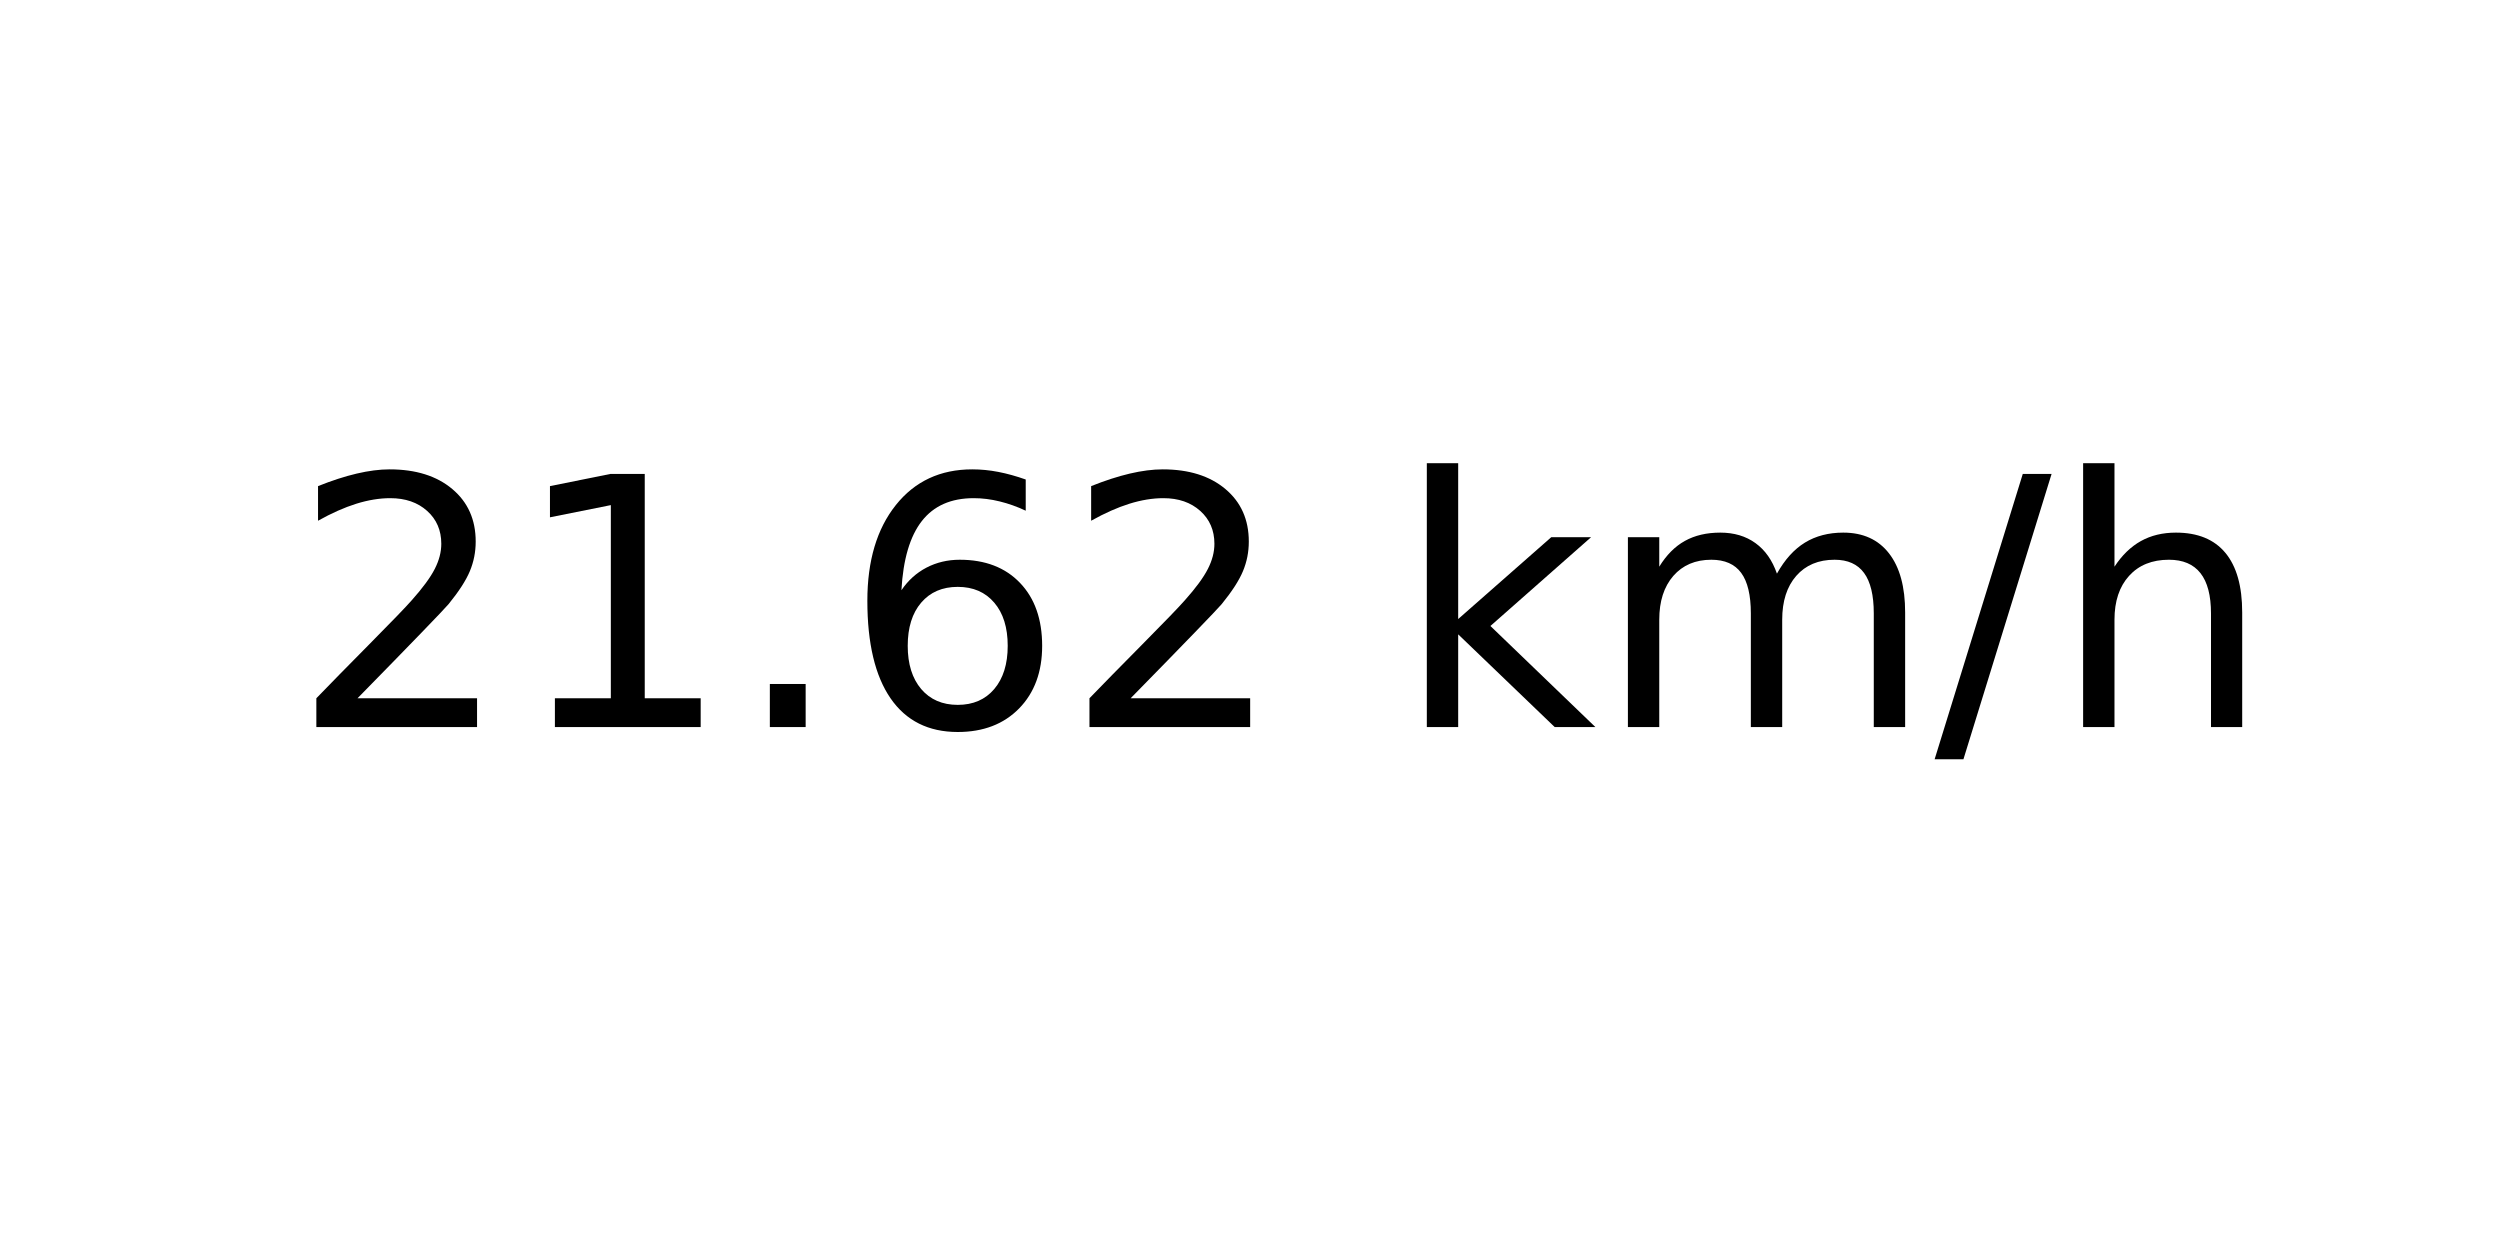
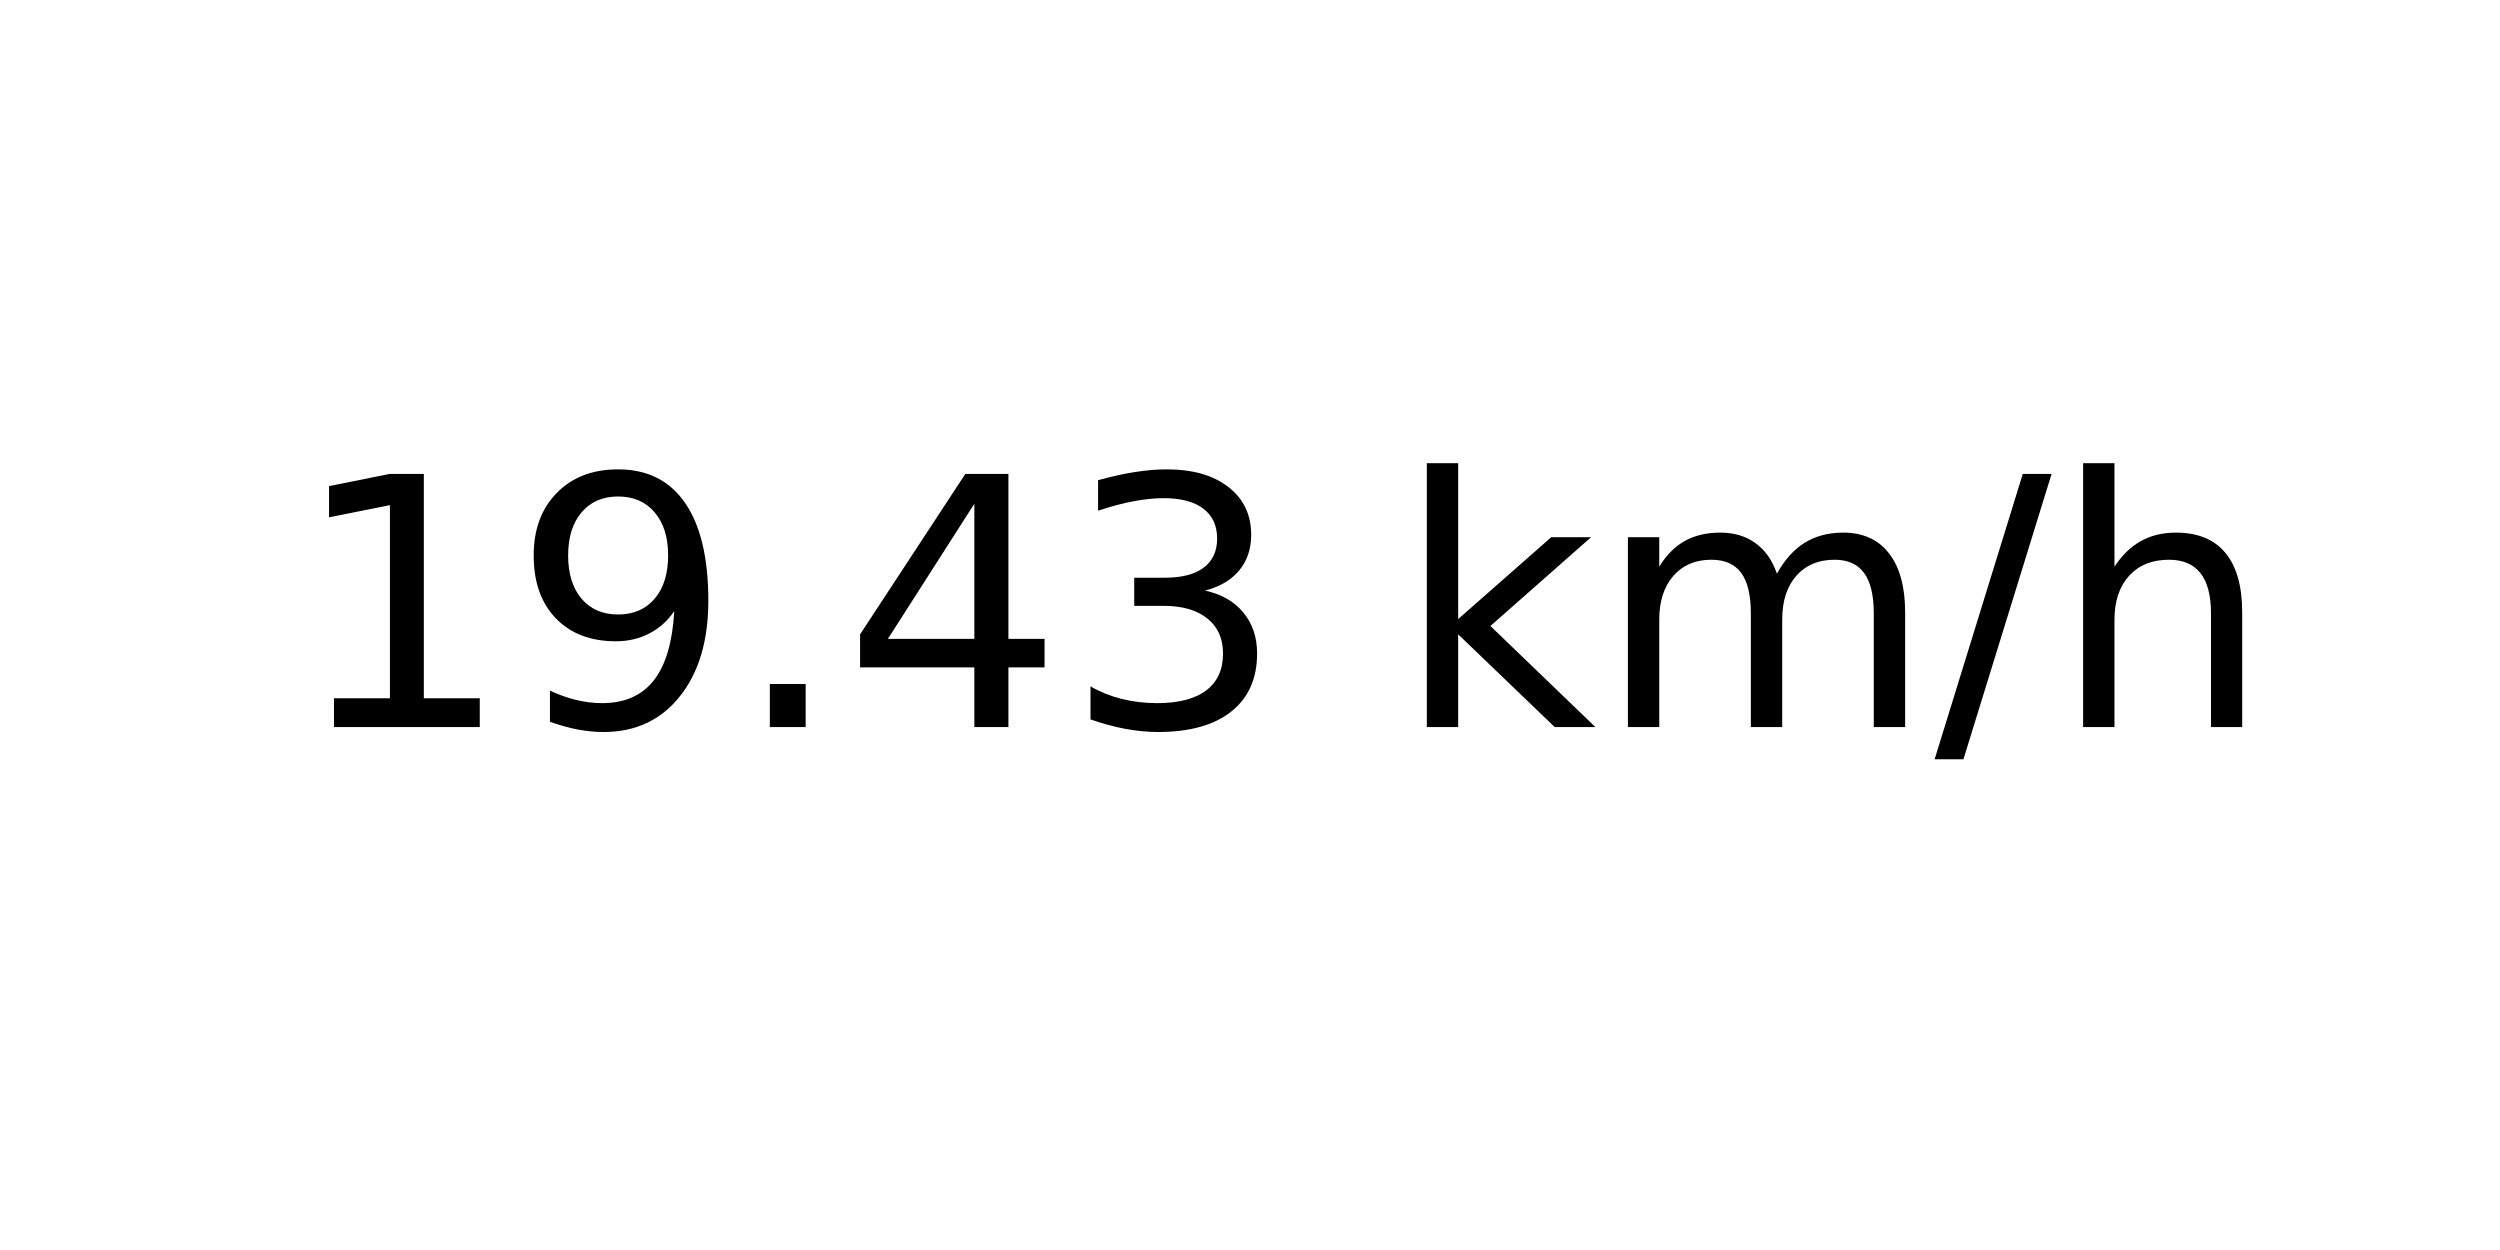
<svg xmlns="http://www.w3.org/2000/svg" xmlns:xlink="http://www.w3.org/1999/xlink" width="72pt" height="36pt" viewBox="0 0 72 36" version="1.1">
  <defs>
    <style type="text/css">*{stroke-linejoin: round; stroke-linecap: butt}</style>
  </defs>
  <g id="figure_1">
    <g id="axes_1">
      <g id="text_1">
        <g transform="translate(8.378125 20.93937) scale(0.1 -0.1)">
          <defs>
-             <path id="DejaVuSans-32" d="M 1228 531  L 3431 531  L 3431 0  L 469 0  L 469 531  Q 828 903 1448 1529  Q 2069 2156 2228 2338  Q 2531 2678 2651 2914  Q 2772 3150 2772 3378  Q 2772 3750 2511 3984  Q 2250 4219 1831 4219  Q 1534 4219 1204 4116  Q 875 4013 500 3803  L 500 4441  Q 881 4594 1212 4672  Q 1544 4750 1819 4750  Q 2544 4750 2975 4387  Q 3406 4025 3406 3419  Q 3406 3131 3298 2873  Q 3191 2616 2906 2266  Q 2828 2175 2409 1742  Q 1991 1309 1228 531  z " transform="scale(0.015625)" />
            <path id="DejaVuSans-31" d="M 794 531  L 1825 531  L 1825 4091  L 703 3866  L 703 4441  L 1819 4666  L 2450 4666  L 2450 531  L 3481 531  L 3481 0  L 794 0  L 794 531  z " transform="scale(0.015625)" />
+             <path id="DejaVuSans-39" d="M 703 97  L 703 672  Q 941 559 1184 500  Q 1428 441 1663 441  Q 2288 441 2617 861  Q 2947 1281 2994 2138  Q 2813 1869 2534 1725  Q 2256 1581 1919 1581  Q 1219 1581 811 2004  Q 403 2428 403 3163  Q 403 3881 828 4315  Q 1253 4750 1959 4750  Q 2769 4750 3195 4129  Q 3622 3509 3622 2328  Q 3622 1225 3098 567  Q 2575 -91 1691 -91  Q 1453 -91 1209 -44  Q 966 3 703 97  z M 1959 2075  Q 2384 2075 2632 2365  Q 2881 2656 2881 3163  Q 2881 3666 2632 3958  Q 2384 4250 1959 4250  Q 1534 4250 1286 3958  Q 1038 3666 1038 3163  Q 1038 2656 1286 2365  Q 1534 2075 1959 2075  z " transform="scale(0.015625)" />
            <path id="DejaVuSans-2e" d="M 684 794  L 1344 794  L 1344 0  L 684 0  L 684 794  z " transform="scale(0.015625)" />
-             <path id="DejaVuSans-36" d="M 2113 2584  Q 1688 2584 1439 2293  Q 1191 2003 1191 1497  Q 1191 994 1439 701  Q 1688 409 2113 409  Q 2538 409 2786 701  Q 3034 994 3034 1497  Q 3034 2003 2786 2293  Q 2538 2584 2113 2584  z M 3366 4563  L 3366 3988  Q 3128 4100 2886 4159  Q 2644 4219 2406 4219  Q 1781 4219 1451 3797  Q 1122 3375 1075 2522  Q 1259 2794 1537 2939  Q 1816 3084 2150 3084  Q 2853 3084 3261 2657  Q 3669 2231 3669 1497  Q 3669 778 3244 343  Q 2819 -91 2113 -91  Q 1303 -91 875 529  Q 447 1150 447 2328  Q 447 3434 972 4092  Q 1497 4750 2381 4750  Q 2619 4750 2861 4703  Q 3103 4656 3366 4563  z " transform="scale(0.015625)" />
+             <path id="DejaVuSans-34" d="M 2419 4116  L 825 1625  L 2419 1625  L 2419 4116  z M 2253 4666  L 3047 4666  L 3047 1625  L 3713 1625  L 3713 1100  L 3047 1100  L 3047 0  L 2419 0  L 2419 1100  L 313 1100  L 313 1709  L 2253 4666  z " transform="scale(0.015625)" />
+             <path id="DejaVuSans-33" d="M 2597 2516  Q 3050 2419 3304 2112  Q 3559 1806 3559 1356  Q 3559 666 3084 287  Q 2609 -91 1734 -91  Q 1441 -91 1130 -33  Q 819 25 488 141  L 488 750  Q 750 597 1062 519  Q 1375 441 1716 441  Q 2309 441 2620 675  Q 2931 909 2931 1356  Q 2931 1769 2642 2001  Q 2353 2234 1838 2234  L 1294 2234  L 1294 2753  L 1863 2753  Q 2328 2753 2575 2939  Q 2822 3125 2822 3475  Q 2822 3834 2567 4026  Q 2313 4219 1838 4219  Q 1578 4219 1281 4162  Q 984 4106 628 3988  L 628 4550  Q 988 4650 1302 4700  Q 1616 4750 1894 4750  Q 2613 4750 3031 4423  Q 3450 4097 3450 3541  Q 3450 3153 3228 2886  Q 3006 2619 2597 2516  z " transform="scale(0.015625)" />
            <path id="DejaVuSans-20" transform="scale(0.015625)" />
            <path id="DejaVuSans-6b" d="M 581 4863  L 1159 4863  L 1159 1991  L 2875 3500  L 3609 3500  L 1753 1863  L 3688 0  L 2938 0  L 1159 1709  L 1159 0  L 581 0  L 581 4863  z " transform="scale(0.015625)" />
            <path id="DejaVuSans-6d" d="M 3328 2828  Q 3544 3216 3844 3400  Q 4144 3584 4550 3584  Q 5097 3584 5394 3201  Q 5691 2819 5691 2113  L 5691 0  L 5113 0  L 5113 2094  Q 5113 2597 4934 2840  Q 4756 3084 4391 3084  Q 3944 3084 3684 2787  Q 3425 2491 3425 1978  L 3425 0  L 2847 0  L 2847 2094  Q 2847 2600 2669 2842  Q 2491 3084 2119 3084  Q 1678 3084 1418 2786  Q 1159 2488 1159 1978  L 1159 0  L 581 0  L 581 3500  L 1159 3500  L 1159 2956  Q 1356 3278 1631 3431  Q 1906 3584 2284 3584  Q 2666 3584 2933 3390  Q 3200 3197 3328 2828  z " transform="scale(0.015625)" />
            <path id="DejaVuSans-2f" d="M 1625 4666  L 2156 4666  L 531 -594  L 0 -594  L 1625 4666  z " transform="scale(0.015625)" />
            <path id="DejaVuSans-68" d="M 3513 2113  L 3513 0  L 2938 0  L 2938 2094  Q 2938 2591 2744 2837  Q 2550 3084 2163 3084  Q 1697 3084 1428 2787  Q 1159 2491 1159 1978  L 1159 0  L 581 0  L 581 4863  L 1159 4863  L 1159 2956  Q 1366 3272 1645 3428  Q 1925 3584 2291 3584  Q 2894 3584 3203 3211  Q 3513 2838 3513 2113  z " transform="scale(0.015625)" />
          </defs>
-           <use xlink:href="#DejaVuSans-32" />
-           <use xlink:href="#DejaVuSans-31" x="63.623" />
+           <use xlink:href="#DejaVuSans-31" />
+           <use xlink:href="#DejaVuSans-39" x="63.623" />
          <use xlink:href="#DejaVuSans-2e" x="127.246" />
-           <use xlink:href="#DejaVuSans-36" x="159.033" />
-           <use xlink:href="#DejaVuSans-32" x="222.656" />
+           <use xlink:href="#DejaVuSans-34" x="159.033" />
+           <use xlink:href="#DejaVuSans-33" x="222.656" />
          <use xlink:href="#DejaVuSans-20" x="286.279" />
          <use xlink:href="#DejaVuSans-6b" x="318.066" />
          <use xlink:href="#DejaVuSans-6d" x="375.977" />
          <use xlink:href="#DejaVuSans-2f" x="473.389" />
          <use xlink:href="#DejaVuSans-68" x="507.08" />
        </g>
      </g>
    </g>
  </g>
</svg>
